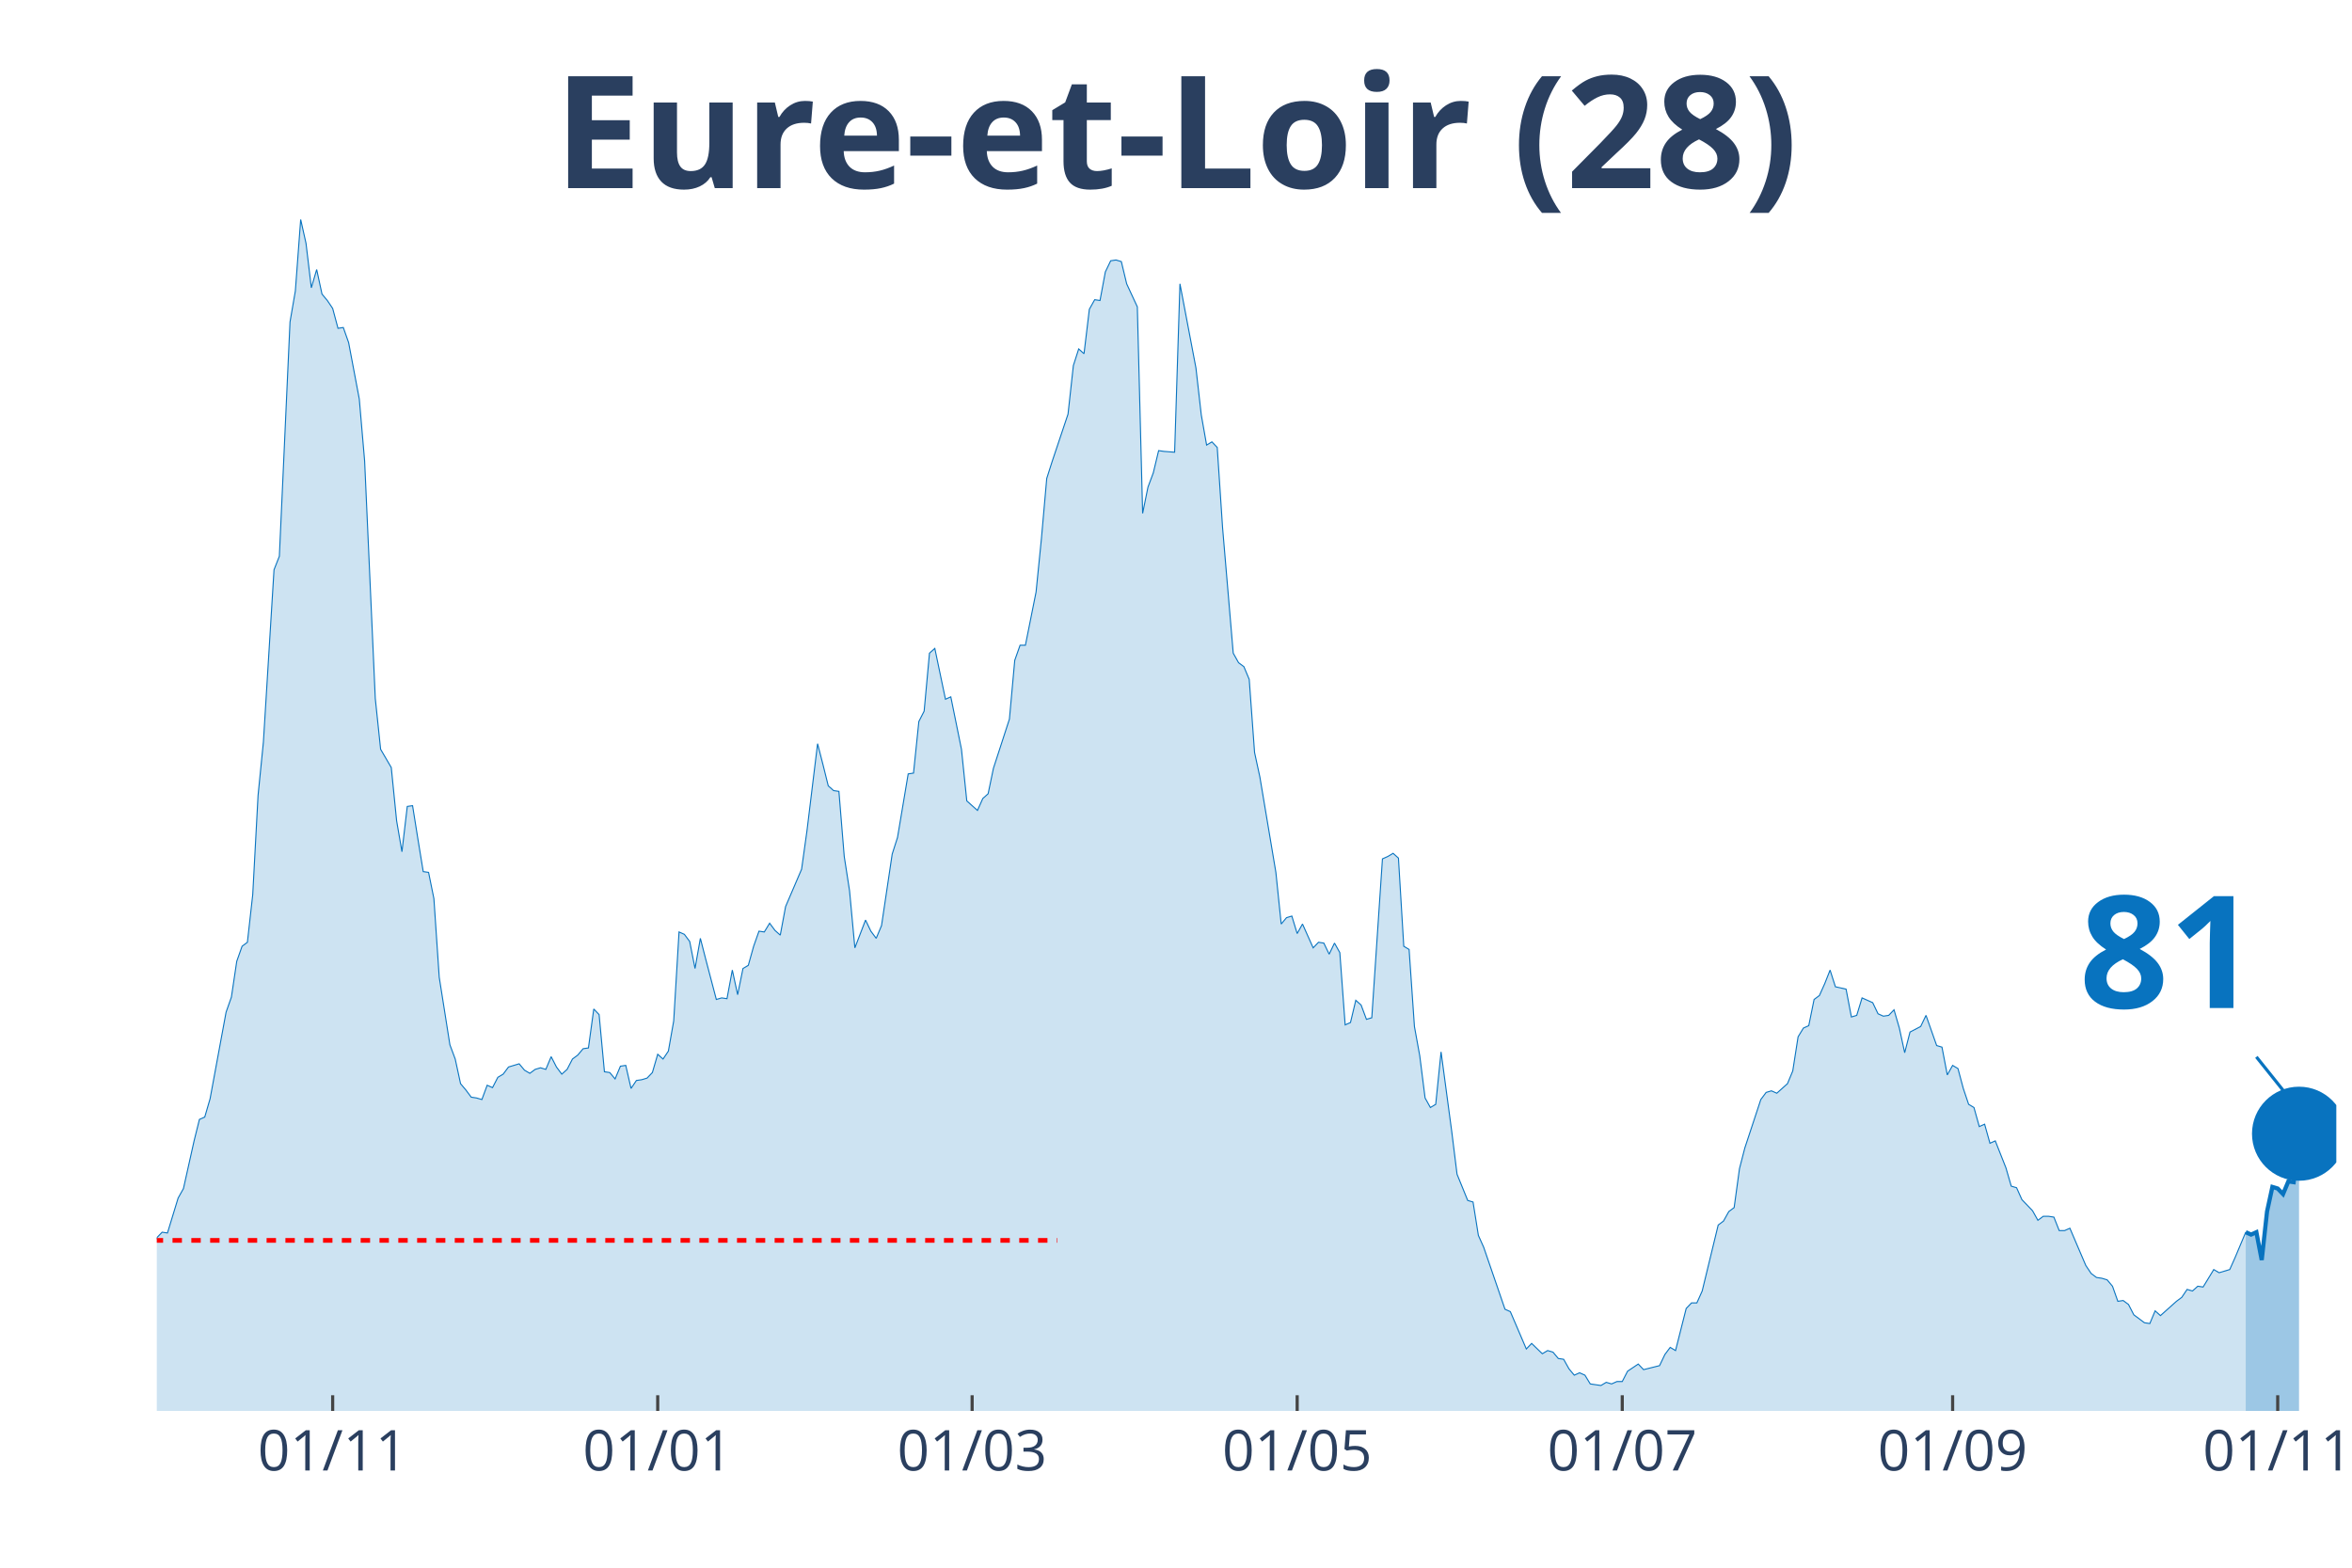
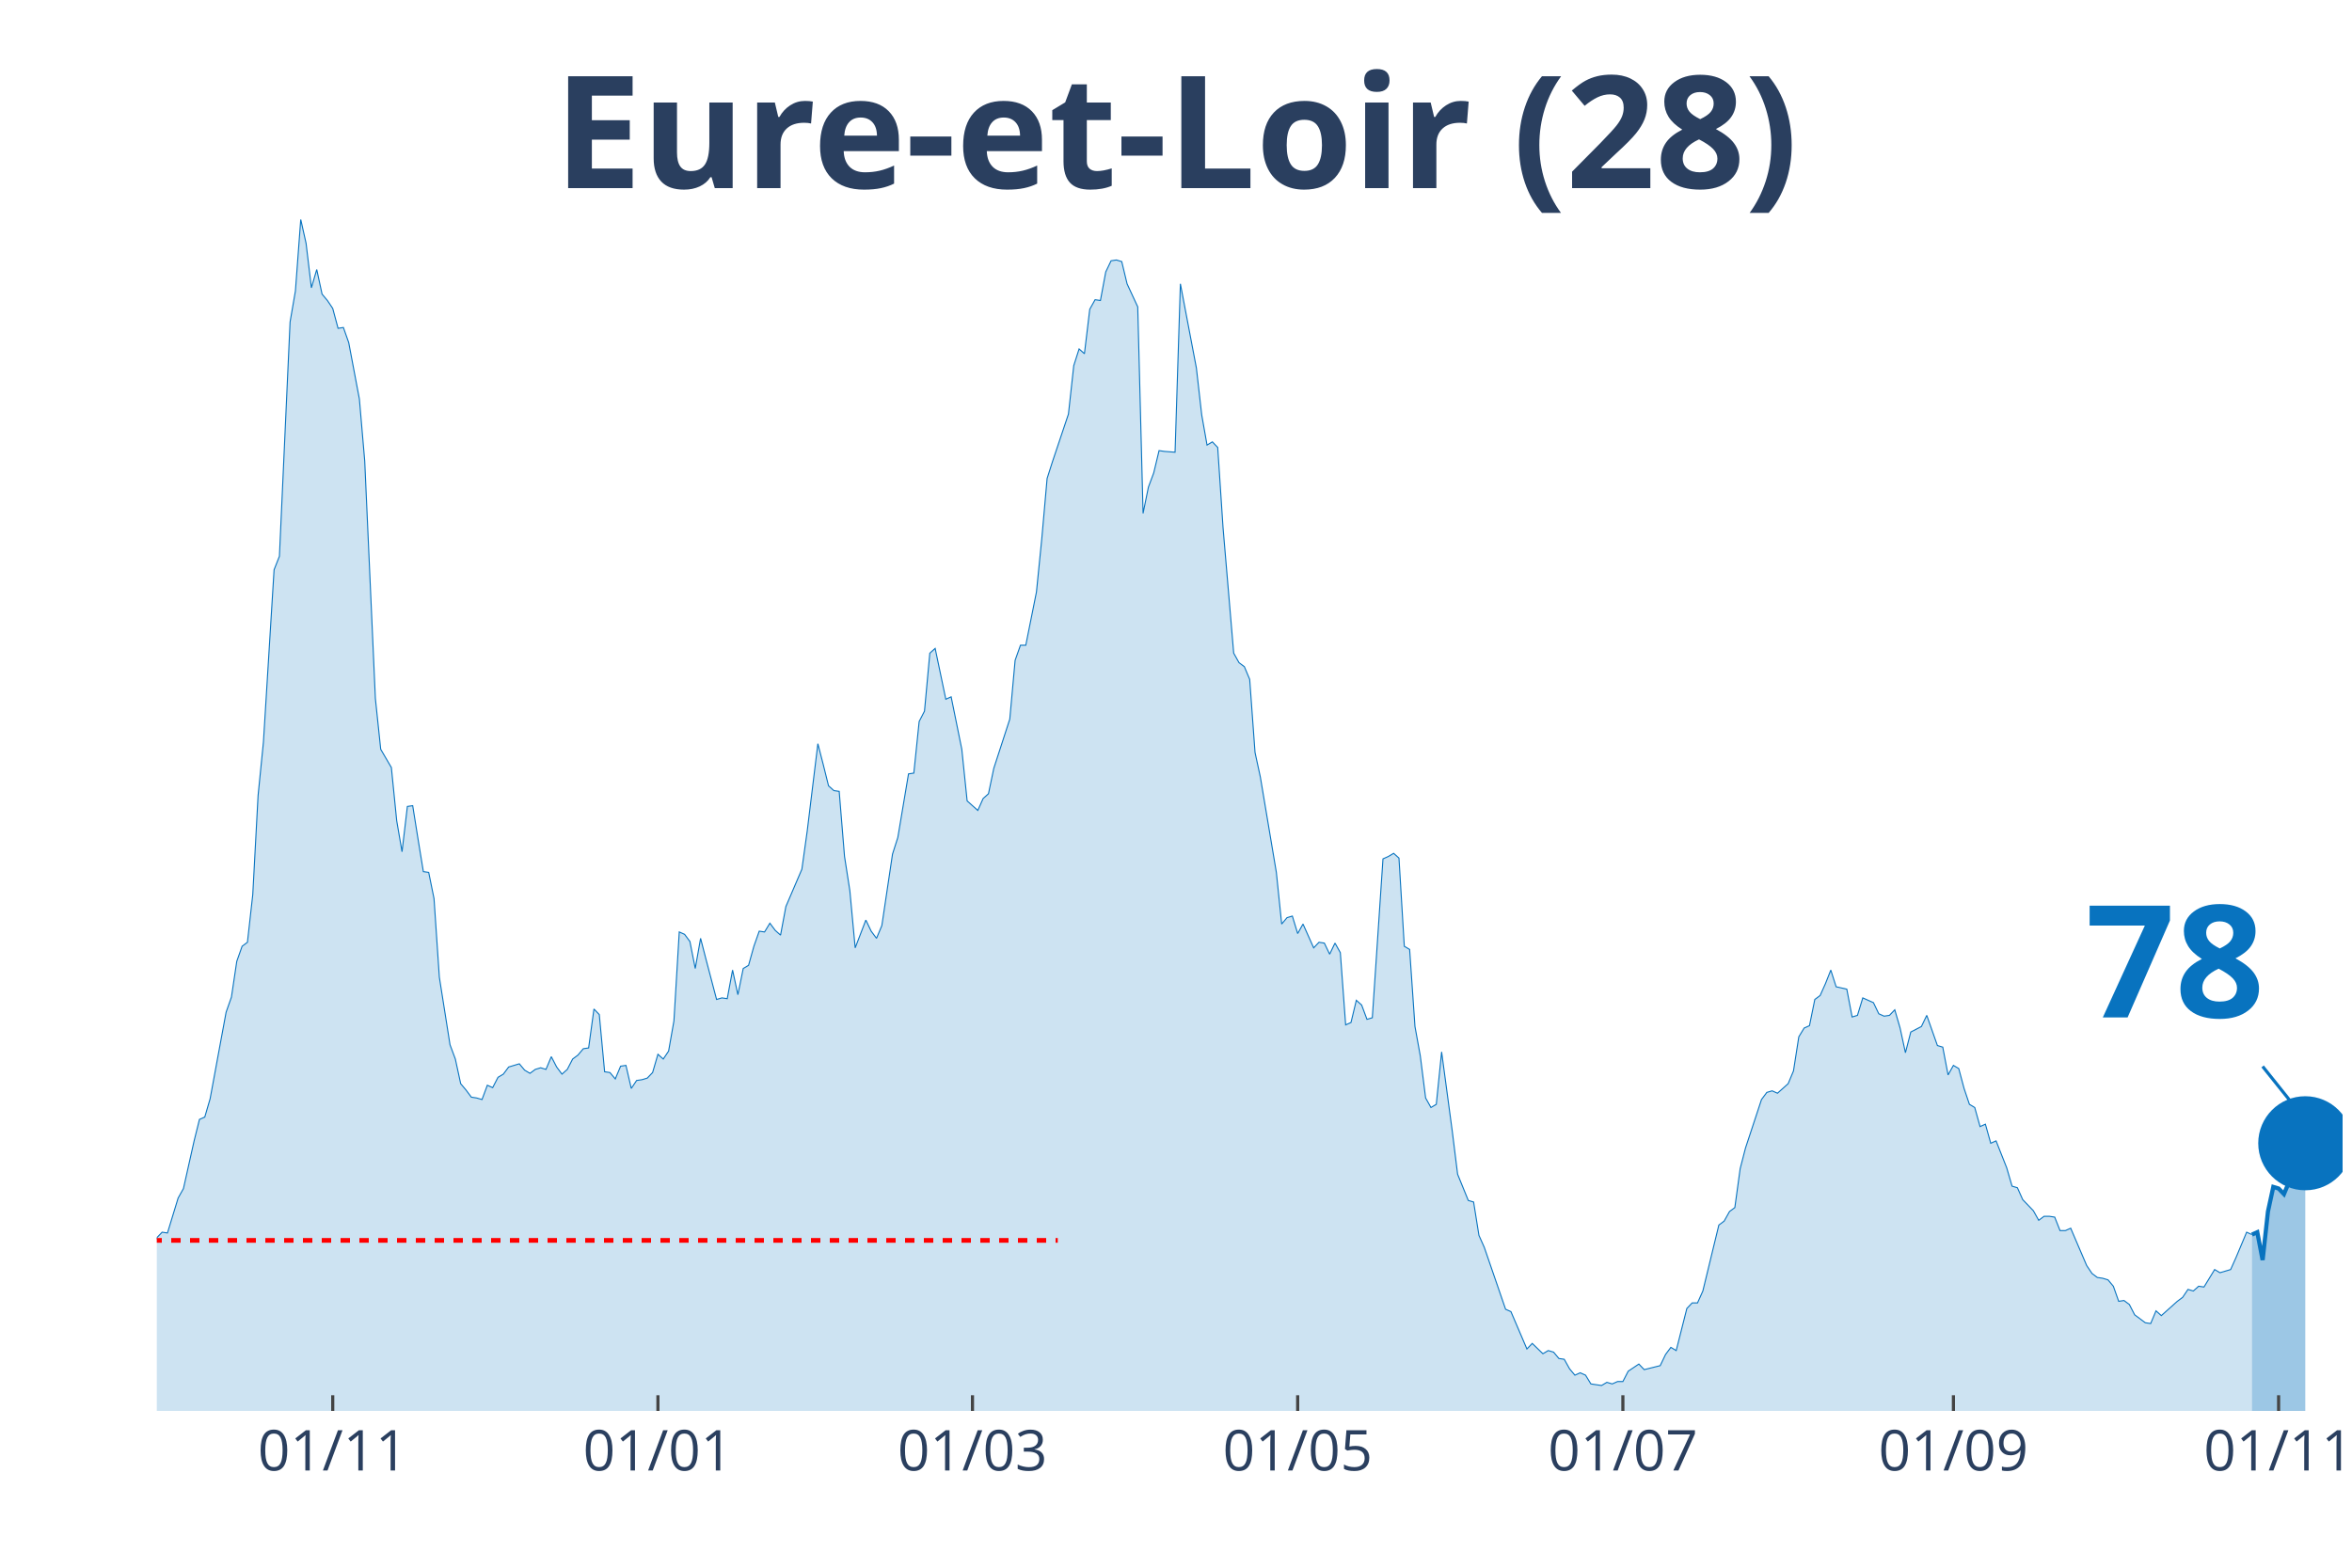
<svg xmlns="http://www.w3.org/2000/svg" class="main-svg" width="1125" height="750" style="" viewBox="0 0 750 500">
  <rect x="0" y="0" width="750" height="500" style="fill: rgb(0, 0, 0); fill-opacity: 0;" />
-   <defs id="defs-e08209">
+   <defs id="defs-f8706b">
    <g class="clips">
-       <clipPath id="clipe08209xyplot" class="plotclip">
-         <rect width="695" height="380" />
+       <clipPath id="clipf8706bxyplot" class="plotclip">
+         <rect width="697" height="380" />
      </clipPath>
-       <clipPath class="axesclip" id="clipe08209x">
-         <rect x="50" y="0" width="695" height="500" />
+       <clipPath class="axesclip" id="clipf8706bx">
+         <rect x="50" y="0" width="697" height="500" />
      </clipPath>
-       <clipPath class="axesclip" id="clipe08209y">
+       <clipPath class="axesclip" id="clipf8706by">
        <rect x="0" y="70" width="750" height="380" />
      </clipPath>
-       <clipPath class="axesclip" id="clipe08209xy">
-         <rect x="50" y="70" width="695" height="380" />
+       <clipPath class="axesclip" id="clipf8706bxy">
+         <rect x="50" y="70" width="697" height="380" />
      </clipPath>
    </g>
    <g class="gradients" />
  </defs>
  <g class="bglayer">
-     <rect class="bg" x="50" y="70" width="695" height="380" style="fill: rgb(0, 0, 0); fill-opacity: 0; stroke-width: 0;" />
+     <rect class="bg" x="50" y="70" width="697" height="380" style="fill: rgb(0, 0, 0); fill-opacity: 0; stroke-width: 0;" />
  </g>
  <g class="layer-below">
    <g class="imagelayer" />
    <g class="shapelayer" />
  </g>
  <g class="cartesianlayer">
    <g class="subplot xy">
      <g class="layer-subplot">
        <g class="shapelayer" />
        <g class="imagelayer" />
      </g>
      <g class="gridlayer">
        <g class="x">
-           <path class="xgrid crisp" transform="translate(106.08,0)" d="M0,70v380" style="stroke: rgb(255, 255, 255); stroke-opacity: 1; stroke-width: 1px;" />
-           <path class="xgrid crisp" transform="translate(209.73,0)" d="M0,70v380" style="stroke: rgb(255, 255, 255); stroke-opacity: 1; stroke-width: 1px;" />
-           <path class="xgrid crisp" transform="translate(309.99,0)" d="M0,70v380" style="stroke: rgb(255, 255, 255); stroke-opacity: 1; stroke-width: 1px;" />
-           <path class="xgrid crisp" transform="translate(413.64,0)" d="M0,70v380" style="stroke: rgb(255, 255, 255); stroke-opacity: 1; stroke-width: 1px;" />
-           <path class="xgrid crisp" transform="translate(517.3,0)" d="M0,70v380" style="stroke: rgb(255, 255, 255); stroke-opacity: 1; stroke-width: 1px;" />
-           <path class="xgrid crisp" transform="translate(622.65,0)" d="M0,70v380" style="stroke: rgb(255, 255, 255); stroke-opacity: 1; stroke-width: 1px;" />
-           <path class="xgrid crisp" transform="translate(726.31,0)" d="M0,70v380" style="stroke: rgb(255, 255, 255); stroke-opacity: 1; stroke-width: 1px;" />
+           <path class="xgrid crisp" transform="translate(106.1,0)" d="M0,70v380" style="stroke: rgb(255, 255, 255); stroke-opacity: 1; stroke-width: 1px;" />
+           <path class="xgrid crisp" transform="translate(209.8,0)" d="M0,70v380" style="stroke: rgb(255, 255, 255); stroke-opacity: 1; stroke-width: 1px;" />
+           <path class="xgrid crisp" transform="translate(310.1,0)" d="M0,70v380" style="stroke: rgb(255, 255, 255); stroke-opacity: 1; stroke-width: 1px;" />
+           <path class="xgrid crisp" transform="translate(413.8,0)" d="M0,70v380" style="stroke: rgb(255, 255, 255); stroke-opacity: 1; stroke-width: 1px;" />
+           <path class="xgrid crisp" transform="translate(517.5,0)" d="M0,70v380" style="stroke: rgb(255, 255, 255); stroke-opacity: 1; stroke-width: 1px;" />
+           <path class="xgrid crisp" transform="translate(622.9,0)" d="M0,70v380" style="stroke: rgb(255, 255, 255); stroke-opacity: 1; stroke-width: 1px;" />
+           <path class="xgrid crisp" transform="translate(726.6,0)" d="M0,70v380" style="stroke: rgb(255, 255, 255); stroke-opacity: 1; stroke-width: 1px;" />
        </g>
        <g class="y" />
      </g>
      <g class="zerolinelayer" />
      <path class="xlines-below" />
      <path class="ylines-below" />
      <g class="overlines-below" />
      <g class="xaxislayer-below" />
      <g class="yaxislayer-below" />
      <g class="overaxes-below" />
-       <g class="plot" transform="translate(50, 70)" clip-path="url('#clipe08209xyplot')">
+       <g class="plot" transform="translate(50, 70)" clip-path="url('#clipf8706bxyplot')">
        <g class="scatterlayer mlayer">
-           <g class="trace scatter trace09a559" style="stroke-miterlimit: 2;">
+           <g class="trace scatter trace9c718c" style="stroke-miterlimit: 2;">
            <g class="fills">
              <g>
-                 <path class="js-fill" d="M666.11,380L-231.1,380L-231.1,372.15L-227.7,373.41L-226,375.19L-214.11,374.17L-212.41,374.17L-192.02,375.19L-190.32,375.95L-183.52,375.69L-181.82,376.96L-176.72,378.23L-175.02,378.48L-161.43,378.48L-159.73,377.72L-152.93,373.92L-151.23,373.92L-147.84,369.61L-146.14,370.12L-142.74,372.65L-141.04,372.91L-139.34,372.91L-137.64,377.72L-125.75,379.49L-124.05,378.73L-117.25,373.92L-115.55,373.67L-103.66,373.92L-101.96,371.64L-100.26,371.64L-98.56,369.61L-96.86,366.83L-95.16,368.09L-86.66,365.81L-84.96,361.51L-79.87,358.72L-78.17,357.71L-76.47,354.67L-74.77,355.43L-73.07,358.47L-71.37,355.17L-67.97,357.2L-66.27,355.43L-62.87,353.65L-61.17,351.12L-57.78,351.88L-56.08,351.63L-54.38,351.37L-52.68,349.09L-44.18,339.21L-42.48,333.39L-40.78,321.73L-39.08,321.23L-35.68,319.45L-33.99,320.47L-32.29,320.47L-30.59,322.24L-28.89,331.87L-27.19,326.8L-25.49,325.79L-23.79,326.04L-22.09,324.77L-20.39,325.28L-16.99,322.24L-15.29,324.27L-13.59,322.24L-11.89,322.49L-10.2,324.27L-8.5,323.76L-6.8,325.79L-5.1,323.51L-1.7,330.85L0,324.77L1.7,323L3.4,323.25L6.8,312.11L8.5,309.07L11.89,293.87L13.59,287.03L15.29,286.27L16.99,280.44L22.09,252.83L23.79,248.01L25.49,236.61L27.19,231.8L28.89,230.53L30.59,215.33L32.29,183.67L33.99,166.69L37.38,111.72L39.08,107.41L42.48,32.68L44.18,22.8L45.88,0L47.58,7.6L49.28,21.79L50.98,15.96L52.68,23.81L54.38,25.84L56.08,28.37L57.78,34.71L59.47,34.45L61.17,39.27L64.57,57.25L66.27,77.01L69.67,152.76L71.37,168.97L74.77,174.8L76.47,191.77L78.17,201.65L79.87,187.21L81.56,186.96L83.26,197.6L84.96,207.99L86.66,208.24L88.36,216.6L90.06,241.68L93.46,263.21L95.16,267.77L96.86,275.63L98.56,277.65L100.26,279.93L101.96,280.19L103.66,280.69L105.35,276.13L107.05,276.89L108.75,273.6L110.45,272.59L112.15,270.31L115.55,269.29L117.25,271.32L118.95,272.33L120.65,271.07L122.35,270.56L124.05,271.07L125.75,267.01L127.44,270.31L129.14,272.59L130.84,271.07L132.54,267.77L134.24,266.51L135.94,264.48L137.64,264.23L139.34,251.81L141.04,253.59L142.74,271.83L144.44,272.08L146.14,274.11L147.84,270.05L149.54,269.8L151.23,277.15L152.93,274.61L154.63,274.36L156.33,273.85L158.03,272.08L159.73,266.25L161.43,267.77L163.13,265.24L164.83,255.61L166.53,227.24L168.23,228L169.93,230.28L171.63,238.89L173.33,229.27L175.02,235.85L178.42,248.77L180.12,248.27L181.82,248.52L183.52,239.4L185.22,247.25L186.92,238.89L188.62,237.88L190.32,231.8L192.02,226.99L193.72,227.24L195.42,224.45L197.11,226.73L198.81,228.25L200.51,219.13L205.61,207.23L207.31,195.07L210.71,167.2L212.41,173.79L214.11,180.63L215.81,182.15L217.51,182.4L219.21,203.17L220.9,214.07L222.6,232.31L226,223.44L227.7,226.99L229.4,229.27L231.1,225.21L234.5,202.41L236.2,197.09L239.6,176.83L241.3,176.57L243,160.11L244.69,156.81L246.39,138.32L248.09,136.8L251.49,153.01L253.19,152.25L256.59,168.97L258.29,185.44L261.69,188.48L263.39,184.68L265.09,183.16L266.78,175.05L271.88,159.35L273.58,140.6L275.28,135.79L276.98,135.79L280.38,118.81L282.08,101.84L283.78,82.59L285.48,77.27L290.57,62.07L292.27,46.61L293.97,41.29L295.67,42.81L297.37,28.63L299.07,25.59L300.77,25.84L302.47,16.72L304.17,13.17L305.87,12.92L307.57,13.43L309.27,20.52L312.67,27.87L314.36,93.73L316.06,85.37L317.76,80.81L319.46,73.72L321.16,73.97L324.56,74.23L326.26,20.52L331.36,47.37L333.06,62.32L334.76,71.95L336.45,70.93L338.15,72.71L339.85,98.29L343.25,138.32L344.95,141.36L346.65,142.63L348.35,146.68L350.05,169.99L351.75,177.84L356.85,208.24L358.55,224.71L360.24,222.68L361.94,222.17L363.64,227.75L365.34,224.71L368.74,232.31L370.44,230.53L372.14,230.79L373.84,234.33L375.54,230.79L377.24,233.83L378.94,256.88L380.64,256.12L382.33,249.03L384.03,250.55L385.73,255.11L387.43,254.6L390.83,203.93L392.53,203.17L394.23,202.16L395.93,203.68L397.63,231.8L399.33,232.81L401.03,257.39L402.73,266.76L404.43,280.19L406.12,283.23L407.82,282.21L409.52,265.49L412.92,290.83L414.62,304.51L418.02,312.87L419.72,313.37L421.42,324.01L423.12,327.81L429.91,347.57L431.61,348.33L436.71,360.24L438.41,358.47L441.81,361.76L443.51,360.75L445.21,361.25L446.91,363.28L448.61,363.53L450.31,366.57L452,368.6L453.7,367.84L455.4,368.6L457.1,371.39L460.5,371.89L462.2,370.88L463.9,371.39L465.6,370.63L467.3,370.63L469,367.33L472.4,365.05L474.1,366.83L479.19,365.56L480.89,362.01L482.59,359.73L484.29,360.75L487.69,347.32L489.39,345.55L491.09,345.55L492.79,341.75L497.89,320.72L499.58,319.45L501.28,316.41L502.98,315.15L504.68,302.73L506.38,296.15L511.48,280.69L513.18,278.41L514.88,277.91L516.58,278.67L519.98,275.63L521.67,271.57L523.37,260.68L525.07,257.89L526.77,257.13L528.47,248.77L530.17,247.51L531.87,243.71L533.57,239.4L535.27,244.72L538.67,245.48L540.37,254.35L542.07,253.84L543.77,248.27L547.16,249.79L548.86,253.33L550.56,254.09L552.26,253.84L553.96,252.07L555.66,257.89L557.36,265.75L559.06,259.16L562.46,257.39L564.16,253.84L567.56,263.47L569.25,263.97L570.95,272.84L572.65,269.8L574.35,270.81L576.05,277.15L577.75,282.21L579.45,283.23L581.15,289.31L582.85,288.55L584.55,294.63L586.25,293.87L589.65,302.48L591.34,308.31L593.04,308.81L594.74,312.61L598.14,316.16L599.84,319.2L601.54,317.93L603.24,317.93L604.94,318.19L606.64,322.49L608.34,322.49L610.04,321.73L615.13,333.64L616.83,336.17L618.53,337.44L620.23,337.69L621.93,338.2L623.63,340.23L625.33,345.04L627.03,344.79L628.73,346.05L630.43,349.35L633.83,351.88L635.53,352.13L637.22,348.08L638.92,349.6L644.02,345.04L645.72,343.77L647.42,341.24L649.12,341.75L650.82,340.23L652.52,340.48L655.92,334.91L657.62,335.92L661.01,334.91L662.71,331.11L666.11,323" style="fill: rgb(8, 115, 191); fill-opacity: 0.2; stroke-width: 0;" />
+                 <path class="js-fill" d="M668.1,380L-231.2,380L-231.2,372.15L-227.8,373.41L-226.1,375.19L-214.2,374.17L-212.5,374.17L-192.1,375.19L-190.4,375.95L-183.6,375.69L-181.9,376.96L-176.8,378.23L-175.1,378.48L-161.5,378.48L-159.8,377.72L-153,373.92L-151.3,373.92L-147.9,369.61L-146.2,370.12L-142.8,372.65L-141.1,372.91L-139.4,372.91L-137.7,377.72L-125.8,379.49L-124.1,378.73L-117.3,373.92L-115.6,373.67L-103.7,373.92L-102,371.64L-100.3,371.64L-98.6,369.61L-96.9,366.83L-95.2,368.09L-86.7,365.81L-85,361.51L-79.9,358.72L-78.2,357.71L-76.5,354.67L-74.8,355.43L-73.1,358.47L-71.4,355.17L-68,357.2L-66.3,355.43L-62.9,353.65L-61.2,351.12L-57.8,351.88L-56.1,351.63L-54.4,351.37L-52.7,349.09L-44.2,339.21L-42.5,333.39L-40.8,321.73L-39.1,321.23L-35.7,319.45L-34,320.47L-32.3,320.47L-30.6,322.24L-28.9,331.87L-27.2,326.8L-25.5,325.79L-23.8,326.04L-22.1,324.77L-20.4,325.28L-17,322.24L-15.3,324.27L-13.6,322.24L-11.9,322.49L-10.2,324.27L-8.5,323.76L-6.8,325.79L-5.1,323.51L-1.7,330.85L0,324.77L1.7,323L3.4,323.25L6.8,312.11L8.5,309.07L11.9,293.87L13.6,287.03L15.3,286.27L17,280.44L22.1,252.83L23.8,248.01L25.5,236.61L27.2,231.8L28.9,230.53L30.6,215.33L32.3,183.67L34,166.69L37.4,111.72L39.1,107.41L42.5,32.68L44.2,22.8L45.9,0L47.6,7.6L49.3,21.79L51,15.96L52.7,23.81L54.4,25.84L56.1,28.37L57.8,34.71L59.5,34.45L61.2,39.27L64.6,57.25L66.3,77.01L69.7,152.76L71.4,168.97L74.8,174.8L76.5,191.77L78.2,201.65L79.9,187.21L81.6,186.96L83.3,197.6L85,207.99L86.7,208.24L88.4,216.6L90.1,241.68L93.5,263.21L95.2,267.77L96.9,275.63L98.6,277.65L100.3,279.93L102,280.19L103.7,280.69L105.4,276.13L107.1,276.89L108.8,273.6L110.5,272.59L112.2,270.31L115.6,269.29L117.3,271.32L119,272.33L120.7,271.07L122.4,270.56L124.1,271.07L125.8,267.01L127.5,270.31L129.2,272.59L130.9,271.07L132.6,267.77L134.3,266.51L136,264.48L137.7,264.23L139.4,251.81L141.1,253.59L142.8,271.83L144.5,272.08L146.2,274.11L147.9,270.05L149.6,269.8L151.3,277.15L153,274.61L154.7,274.36L156.4,273.85L158.1,272.08L159.8,266.25L161.5,267.77L163.2,265.24L164.9,255.61L166.6,227.24L168.3,228L170,230.28L171.7,238.89L173.4,229.27L175.1,235.85L178.5,248.77L180.2,248.27L181.9,248.52L183.6,239.4L185.3,247.25L187,238.89L188.7,237.88L190.4,231.8L192.1,226.99L193.8,227.24L195.5,224.45L197.2,226.73L198.9,228.25L200.6,219.13L205.7,207.23L207.4,195.07L210.8,167.2L212.5,173.79L214.2,180.63L215.9,182.15L217.6,182.4L219.3,203.17L221,214.07L222.7,232.31L226.1,223.44L227.8,226.99L229.5,229.27L231.2,225.21L234.6,202.41L236.3,197.09L239.7,176.83L241.4,176.57L243.1,160.11L244.8,156.81L246.5,138.32L248.2,136.8L251.6,153.01L253.3,152.25L256.7,168.97L258.4,185.44L261.8,188.48L263.5,184.68L265.2,183.16L266.9,175.05L272,159.35L273.7,140.6L275.4,135.79L277.1,135.79L280.5,118.81L282.2,101.84L283.9,82.59L285.6,77.27L290.7,62.07L292.4,46.61L294.1,41.29L295.8,42.81L297.5,28.63L299.2,25.59L300.9,25.84L302.6,16.72L304.3,13.17L306,12.92L307.7,13.43L309.4,20.52L312.8,27.87L314.5,93.73L316.2,85.37L317.9,80.81L319.6,73.72L321.3,73.97L324.7,74.23L326.4,20.52L331.5,47.37L333.2,62.32L334.9,71.95L336.6,70.93L338.3,72.71L340,98.29L343.4,138.32L345.1,141.36L346.8,142.63L348.5,146.68L350.2,169.99L351.9,177.84L357,208.24L358.7,224.71L360.4,222.68L362.1,222.17L363.8,227.75L365.5,224.71L368.9,232.31L370.6,230.53L372.3,230.79L374,234.33L375.7,230.79L377.4,233.83L379.1,256.88L380.8,256.12L382.5,249.03L384.2,250.55L385.9,255.11L387.6,254.6L391,203.93L392.7,203.17L394.4,202.16L396.1,203.68L397.8,231.8L399.5,232.81L401.2,257.39L402.9,266.76L404.6,280.19L406.3,283.23L408,282.21L409.7,265.49L413.1,290.83L414.8,304.51L418.2,312.87L419.9,313.37L421.6,324.01L423.3,327.81L430.1,347.57L431.8,348.33L436.9,360.24L438.6,358.47L442,361.76L443.7,360.75L445.4,361.25L447.1,363.28L448.8,363.53L450.5,366.57L452.2,368.6L453.9,367.84L455.6,368.6L457.3,371.39L460.7,371.89L462.4,370.88L464.1,371.39L465.8,370.63L467.5,370.63L469.2,367.33L472.6,365.05L474.3,366.83L479.4,365.56L481.1,362.01L482.8,359.73L484.5,360.75L487.9,347.32L489.6,345.55L491.3,345.55L493,341.75L498.1,320.72L499.8,319.45L501.5,316.41L503.2,315.15L504.9,302.73L506.6,296.15L511.7,280.69L513.4,278.41L515.1,277.91L516.8,278.67L520.2,275.63L521.9,271.57L523.6,260.68L525.3,257.89L527,257.13L528.7,248.77L530.4,247.51L532.1,243.71L533.8,239.4L535.5,244.72L538.9,245.48L540.6,254.35L542.3,253.84L544,248.27L547.4,249.79L549.1,253.33L550.8,254.09L552.5,253.84L554.2,252.07L555.9,257.89L557.6,265.75L559.3,259.16L562.7,257.39L564.4,253.84L567.8,263.47L569.5,263.97L571.2,272.84L572.9,269.8L574.6,270.81L576.3,277.15L578,282.21L579.7,283.23L581.4,289.31L583.1,288.55L584.8,294.63L586.5,293.87L589.9,302.48L591.6,308.31L593.3,308.81L595,312.61L598.4,316.16L600.1,319.2L601.8,317.93L603.5,317.93L605.2,318.19L606.9,322.49L608.6,322.49L610.3,321.73L615.4,333.64L617.1,336.17L618.8,337.44L620.5,337.69L622.2,338.2L623.9,340.23L625.6,345.04L627.3,344.79L629,346.05L630.7,349.35L634.1,351.88L635.8,352.13L637.5,348.08L639.2,349.6L644.3,345.04L646,343.77L647.7,341.24L649.4,341.75L651.1,340.23L652.8,340.48L656.2,334.91L657.9,335.92L661.3,334.91L663,331.11L666.4,323L668.1,323.76" style="fill: rgb(8, 115, 191); fill-opacity: 0.2; stroke-width: 0;" />
              </g>
            </g>
            <g class="errorbars" />
            <g class="lines">
-               <path class="js-line" d="M-231.1,372.15L-227.7,373.41L-226,375.19L-214.11,374.17L-212.41,374.17L-192.02,375.19L-190.32,375.95L-183.52,375.69L-181.82,376.96L-176.72,378.23L-175.02,378.48L-161.43,378.48L-159.73,377.72L-152.93,373.92L-151.23,373.92L-147.84,369.61L-146.14,370.12L-142.74,372.65L-141.04,372.91L-139.34,372.91L-137.64,377.72L-125.75,379.49L-124.05,378.73L-117.25,373.92L-115.55,373.67L-103.66,373.92L-101.96,371.64L-100.26,371.64L-98.56,369.61L-96.86,366.83L-95.16,368.09L-86.66,365.81L-84.96,361.51L-79.87,358.72L-78.17,357.71L-76.47,354.67L-74.77,355.43L-73.07,358.47L-71.37,355.17L-67.97,357.2L-66.27,355.43L-62.87,353.65L-61.17,351.12L-57.78,351.88L-56.08,351.63L-54.38,351.37L-52.68,349.09L-44.18,339.21L-42.48,333.39L-40.78,321.73L-39.08,321.23L-35.68,319.45L-33.99,320.47L-32.29,320.47L-30.59,322.24L-28.89,331.87L-27.19,326.8L-25.49,325.79L-23.79,326.04L-22.09,324.77L-20.39,325.28L-16.99,322.24L-15.29,324.27L-13.59,322.24L-11.89,322.49L-10.2,324.27L-8.5,323.76L-6.8,325.79L-5.1,323.51L-1.7,330.85L0,324.77L1.7,323L3.4,323.25L6.8,312.11L8.5,309.07L11.89,293.87L13.59,287.03L15.29,286.27L16.99,280.44L22.09,252.83L23.79,248.01L25.49,236.61L27.19,231.8L28.89,230.53L30.59,215.33L32.29,183.67L33.99,166.69L37.38,111.72L39.08,107.41L42.48,32.68L44.18,22.8L45.88,0L47.58,7.6L49.28,21.79L50.98,15.96L52.68,23.81L54.38,25.84L56.08,28.37L57.78,34.71L59.47,34.45L61.17,39.27L64.57,57.25L66.27,77.01L69.67,152.76L71.37,168.97L74.77,174.8L76.47,191.77L78.17,201.65L79.87,187.21L81.56,186.96L83.26,197.6L84.96,207.99L86.66,208.24L88.36,216.6L90.06,241.68L93.46,263.21L95.16,267.77L96.86,275.63L98.56,277.65L100.26,279.93L101.96,280.19L103.66,280.69L105.35,276.13L107.05,276.89L108.75,273.6L110.45,272.59L112.15,270.31L115.55,269.29L117.25,271.32L118.95,272.33L120.65,271.07L122.35,270.56L124.05,271.07L125.75,267.01L127.44,270.31L129.14,272.59L130.84,271.07L132.54,267.77L134.24,266.51L135.94,264.48L137.64,264.23L139.34,251.81L141.04,253.59L142.74,271.83L144.44,272.08L146.14,274.11L147.84,270.05L149.54,269.8L151.23,277.15L152.93,274.61L154.63,274.36L156.33,273.85L158.03,272.08L159.73,266.25L161.43,267.77L163.13,265.24L164.83,255.61L166.53,227.24L168.23,228L169.93,230.28L171.63,238.89L173.33,229.27L175.02,235.85L178.42,248.77L180.12,248.27L181.82,248.52L183.52,239.4L185.22,247.25L186.92,238.89L188.62,237.88L190.32,231.8L192.02,226.99L193.72,227.24L195.42,224.45L197.11,226.73L198.81,228.25L200.51,219.13L205.61,207.23L207.31,195.07L210.71,167.2L212.41,173.79L214.11,180.63L215.81,182.15L217.51,182.4L219.21,203.17L220.9,214.07L222.6,232.31L226,223.44L227.7,226.99L229.4,229.27L231.1,225.21L234.5,202.41L236.2,197.09L239.6,176.83L241.3,176.57L243,160.11L244.69,156.81L246.39,138.32L248.09,136.8L251.49,153.01L253.19,152.25L256.59,168.97L258.29,185.44L261.69,188.48L263.39,184.68L265.09,183.16L266.78,175.05L271.88,159.35L273.58,140.6L275.28,135.79L276.98,135.79L280.38,118.81L282.08,101.84L283.78,82.59L285.48,77.27L290.57,62.07L292.27,46.61L293.97,41.29L295.67,42.81L297.37,28.63L299.07,25.59L300.77,25.84L302.47,16.72L304.17,13.17L305.87,12.92L307.57,13.43L309.27,20.52L312.67,27.87L314.36,93.73L316.06,85.37L317.76,80.81L319.46,73.72L321.16,73.97L324.56,74.23L326.26,20.52L331.36,47.37L333.06,62.32L334.76,71.95L336.45,70.93L338.15,72.71L339.85,98.29L343.25,138.32L344.95,141.36L346.65,142.63L348.35,146.68L350.05,169.99L351.75,177.84L356.85,208.24L358.55,224.71L360.24,222.68L361.94,222.17L363.64,227.75L365.34,224.71L368.74,232.31L370.44,230.53L372.14,230.79L373.84,234.33L375.54,230.79L377.24,233.83L378.94,256.88L380.64,256.12L382.33,249.03L384.03,250.55L385.73,255.11L387.43,254.6L390.83,203.93L392.53,203.17L394.23,202.16L395.93,203.68L397.63,231.8L399.33,232.81L401.03,257.39L402.73,266.76L404.43,280.19L406.12,283.23L407.82,282.21L409.52,265.49L412.92,290.83L414.62,304.51L418.02,312.87L419.72,313.37L421.42,324.01L423.12,327.81L429.91,347.57L431.61,348.33L436.71,360.24L438.41,358.47L441.81,361.76L443.51,360.75L445.21,361.25L446.91,363.28L448.61,363.53L450.31,366.57L452,368.6L453.7,367.84L455.4,368.6L457.1,371.39L460.5,371.89L462.2,370.88L463.9,371.39L465.6,370.63L467.3,370.63L469,367.33L472.4,365.05L474.1,366.83L479.19,365.56L480.89,362.01L482.59,359.73L484.29,360.75L487.69,347.32L489.39,345.55L491.09,345.55L492.79,341.75L497.89,320.72L499.58,319.45L501.28,316.41L502.98,315.15L504.68,302.73L506.38,296.15L511.48,280.69L513.18,278.41L514.88,277.91L516.58,278.67L519.98,275.63L521.67,271.57L523.37,260.68L525.07,257.89L526.77,257.13L528.47,248.77L530.17,247.51L531.87,243.71L533.57,239.4L535.27,244.72L538.67,245.48L540.37,254.35L542.07,253.84L543.77,248.27L547.16,249.79L548.86,253.33L550.56,254.09L552.26,253.84L553.96,252.07L555.66,257.89L557.36,265.75L559.06,259.16L562.46,257.39L564.16,253.84L567.56,263.47L569.25,263.97L570.95,272.84L572.65,269.8L574.35,270.81L576.05,277.15L577.75,282.21L579.45,283.23L581.15,289.31L582.85,288.55L584.55,294.63L586.25,293.87L589.65,302.48L591.34,308.31L593.04,308.81L594.74,312.61L598.14,316.16L599.84,319.2L601.54,317.93L603.24,317.93L604.94,318.19L606.64,322.49L608.34,322.49L610.04,321.73L615.13,333.64L616.83,336.17L618.53,337.44L620.23,337.69L621.93,338.2L623.63,340.23L625.33,345.04L627.03,344.79L628.73,346.05L630.43,349.35L633.83,351.88L635.53,352.13L637.22,348.08L638.92,349.6L644.02,345.04L645.72,343.77L647.42,341.24L649.12,341.75L650.82,340.23L652.52,340.48L655.92,334.91L657.62,335.92L661.01,334.91L662.71,331.11L666.11,323" style="vector-effect: non-scaling-stroke; fill: none; stroke: rgb(8, 115, 191); stroke-opacity: 1; stroke-width: 0.5px; opacity: 1;" />
+               <path class="js-line" d="M-231.2,372.15L-227.8,373.41L-226.1,375.19L-214.2,374.17L-212.5,374.17L-192.1,375.19L-190.4,375.95L-183.6,375.69L-181.9,376.96L-176.8,378.23L-175.1,378.48L-161.5,378.48L-159.8,377.72L-153,373.92L-151.3,373.92L-147.9,369.61L-146.2,370.12L-142.8,372.65L-141.1,372.91L-139.4,372.91L-137.7,377.72L-125.8,379.49L-124.1,378.73L-117.3,373.92L-115.6,373.67L-103.7,373.92L-102,371.64L-100.3,371.64L-98.6,369.61L-96.9,366.83L-95.2,368.09L-86.7,365.81L-85,361.51L-79.9,358.72L-78.2,357.71L-76.5,354.67L-74.8,355.43L-73.1,358.47L-71.4,355.17L-68,357.2L-66.3,355.43L-62.9,353.65L-61.2,351.12L-57.8,351.88L-56.1,351.63L-54.4,351.37L-52.7,349.09L-44.2,339.21L-42.5,333.39L-40.8,321.73L-39.1,321.23L-35.7,319.45L-34,320.47L-32.3,320.47L-30.6,322.24L-28.9,331.87L-27.2,326.8L-25.5,325.79L-23.8,326.04L-22.1,324.77L-20.4,325.28L-17,322.24L-15.3,324.27L-13.6,322.24L-11.9,322.49L-10.2,324.27L-8.5,323.76L-6.8,325.79L-5.1,323.51L-1.7,330.85L0,324.77L1.7,323L3.4,323.25L6.8,312.11L8.5,309.07L11.9,293.87L13.6,287.03L15.3,286.27L17,280.44L22.1,252.83L23.8,248.01L25.5,236.61L27.2,231.8L28.9,230.53L30.6,215.33L32.3,183.67L34,166.69L37.4,111.72L39.1,107.41L42.5,32.68L44.2,22.8L45.9,0L47.6,7.6L49.3,21.79L51,15.96L52.7,23.81L54.4,25.84L56.1,28.37L57.8,34.71L59.5,34.45L61.2,39.27L64.6,57.25L66.3,77.01L69.7,152.76L71.4,168.97L74.8,174.8L76.5,191.77L78.2,201.65L79.9,187.21L81.6,186.96L83.3,197.6L85,207.99L86.7,208.24L88.4,216.6L90.1,241.68L93.5,263.21L95.2,267.77L96.9,275.63L98.6,277.65L100.3,279.93L102,280.19L103.7,280.69L105.4,276.13L107.1,276.89L108.8,273.6L110.5,272.59L112.2,270.31L115.6,269.29L117.3,271.32L119,272.33L120.7,271.07L122.4,270.56L124.1,271.07L125.8,267.01L127.5,270.31L129.2,272.59L130.9,271.07L132.6,267.77L134.3,266.51L136,264.48L137.7,264.23L139.4,251.81L141.1,253.59L142.8,271.83L144.5,272.08L146.2,274.11L147.9,270.05L149.6,269.8L151.3,277.15L153,274.61L154.7,274.36L156.4,273.85L158.1,272.08L159.8,266.25L161.5,267.77L163.2,265.24L164.9,255.61L166.6,227.24L168.3,228L170,230.28L171.7,238.89L173.4,229.27L175.1,235.85L178.5,248.77L180.2,248.27L181.9,248.52L183.6,239.4L185.3,247.25L187,238.89L188.7,237.88L190.4,231.8L192.1,226.99L193.8,227.24L195.5,224.45L197.2,226.73L198.9,228.25L200.6,219.13L205.7,207.23L207.4,195.07L210.8,167.2L212.5,173.79L214.2,180.63L215.9,182.15L217.6,182.4L219.3,203.17L221,214.07L222.7,232.31L226.1,223.44L227.8,226.99L229.5,229.27L231.2,225.21L234.6,202.41L236.3,197.09L239.7,176.83L241.4,176.57L243.1,160.11L244.8,156.81L246.5,138.32L248.2,136.8L251.6,153.01L253.3,152.25L256.7,168.97L258.4,185.44L261.8,188.48L263.5,184.68L265.2,183.16L266.9,175.05L272,159.35L273.7,140.6L275.4,135.79L277.1,135.79L280.5,118.81L282.2,101.84L283.9,82.59L285.6,77.27L290.7,62.07L292.4,46.61L294.1,41.29L295.8,42.81L297.5,28.63L299.2,25.59L300.9,25.84L302.6,16.72L304.3,13.17L306,12.92L307.7,13.43L309.4,20.52L312.8,27.87L314.5,93.73L316.2,85.37L317.9,80.81L319.6,73.72L321.3,73.97L324.7,74.23L326.4,20.52L331.5,47.37L333.2,62.32L334.9,71.95L336.6,70.93L338.3,72.71L340,98.29L343.4,138.32L345.1,141.36L346.8,142.63L348.5,146.68L350.2,169.99L351.9,177.84L357,208.24L358.7,224.71L360.4,222.68L362.1,222.17L363.8,227.75L365.5,224.71L368.9,232.31L370.6,230.53L372.3,230.79L374,234.33L375.7,230.79L377.4,233.83L379.1,256.88L380.8,256.12L382.5,249.03L384.2,250.55L385.9,255.11L387.6,254.6L391,203.93L392.7,203.17L394.4,202.16L396.1,203.68L397.8,231.8L399.5,232.81L401.2,257.39L402.9,266.76L404.6,280.19L406.3,283.23L408,282.21L409.7,265.49L413.1,290.83L414.8,304.51L418.2,312.87L419.9,313.37L421.6,324.01L423.3,327.81L430.1,347.57L431.8,348.33L436.9,360.24L438.6,358.47L442,361.76L443.7,360.75L445.4,361.25L447.1,363.28L448.8,363.53L450.5,366.57L452.2,368.6L453.9,367.84L455.6,368.6L457.3,371.39L460.7,371.89L462.4,370.88L464.1,371.39L465.8,370.63L467.5,370.63L469.2,367.33L472.6,365.05L474.3,366.83L479.4,365.56L481.1,362.01L482.8,359.73L484.5,360.75L487.9,347.32L489.6,345.55L491.3,345.55L493,341.75L498.1,320.72L499.8,319.45L501.5,316.41L503.2,315.15L504.9,302.73L506.6,296.15L511.7,280.69L513.4,278.41L515.1,277.91L516.8,278.67L520.2,275.63L521.9,271.57L523.6,260.68L525.3,257.89L527,257.13L528.7,248.77L530.4,247.51L532.1,243.71L533.8,239.4L535.5,244.72L538.9,245.48L540.6,254.35L542.3,253.84L544,248.27L547.4,249.79L549.1,253.33L550.8,254.09L552.5,253.84L554.2,252.07L555.9,257.89L557.6,265.75L559.3,259.16L562.7,257.39L564.4,253.84L567.8,263.47L569.5,263.97L571.2,272.84L572.9,269.8L574.6,270.81L576.3,277.15L578,282.21L579.7,283.23L581.4,289.31L583.1,288.55L584.8,294.63L586.5,293.87L589.9,302.48L591.6,308.31L593.3,308.81L595,312.61L598.4,316.16L600.1,319.2L601.8,317.93L603.5,317.93L605.2,318.19L606.9,322.49L608.6,322.49L610.3,321.73L615.4,333.64L617.1,336.17L618.8,337.44L620.5,337.69L622.2,338.2L623.9,340.23L625.6,345.04L627.3,344.79L629,346.05L630.7,349.35L634.1,351.88L635.8,352.13L637.5,348.08L639.2,349.6L644.3,345.04L646,343.77L647.7,341.24L649.4,341.75L651.1,340.23L652.8,340.48L656.2,334.91L657.9,335.92L661.3,334.91L663,331.11L666.4,323L668.1,323.76" style="vector-effect: non-scaling-stroke; fill: none; stroke: rgb(8, 115, 191); stroke-opacity: 1; stroke-width: 0.5px; opacity: 1;" />
            </g>
            <g class="points" />
            <g class="text" />
          </g>
-           <g class="trace scatter traceb91fcf" style="stroke-miterlimit: 2;">
+           <g class="trace scatter trace54aec2" style="stroke-miterlimit: 2;">
            <g class="fills">
              <g>
-                 <path class="js-fill" d="M683.11,380L666.11,380L666.11,323L667.81,323.76L669.51,323L671.21,331.87L672.91,316.41L674.61,308.56L676.31,309.07L678.01,310.84L679.71,306.79L681.41,307.04L683.11,291.59" style="fill: rgb(8, 115, 191); fill-opacity: 0.4; stroke-width: 0;" />
+                 <path class="js-fill" d="M685.1,380L668.1,380L668.1,323.76L669.8,323L671.5,331.87L673.2,316.41L674.9,308.56L676.6,309.07L678.3,310.84L680,306.79L681.7,307.04L683.4,291.59L685.1,294.63" style="fill: rgb(8, 115, 191); fill-opacity: 0.4; stroke-width: 0;" />
              </g>
            </g>
            <g class="errorbars" />
            <g class="lines">
-               <path class="js-line" d="M666.11,323L667.81,323.76L669.51,323L671.21,331.87L672.91,316.41L674.61,308.56L676.31,309.07L678.01,310.84L679.71,306.79L681.41,307.04L683.11,291.59" style="vector-effect: non-scaling-stroke; fill: none; stroke: rgb(8, 115, 191); stroke-opacity: 1; stroke-width: 2px; opacity: 1;" />
+               <path class="js-line" d="M668.1,323.76L669.8,323L671.5,331.87L673.2,316.41L674.9,308.56L676.6,309.07L678.3,310.84L680,306.79L681.7,307.04L683.4,291.59L685.1,294.63" style="vector-effect: non-scaling-stroke; fill: none; stroke: rgb(8, 115, 191); stroke-opacity: 1; stroke-width: 2px; opacity: 1;" />
            </g>
            <g class="points" />
            <g class="text" />
          </g>
-           <g class="trace scatter trace511a3b" style="stroke-miterlimit: 2; opacity: 1;">
+           <g class="trace scatter trace7d446e" style="stroke-miterlimit: 2; opacity: 1;">
            <g class="fills" />
            <g class="errorbars" />
            <g class="lines" />
            <g class="points">
-               <path class="point" transform="translate(683.11,291.59)" d="M15,0A15,15 0 1,1 0,-15A15,15 0 0,1 15,0Z" style="opacity: 1; stroke-width: 0px; fill: rgb(8, 115, 191); fill-opacity: 1;" />
+               <path class="point" transform="translate(685.1,294.63)" d="M15,0A15,15 0 1,1 0,-15A15,15 0 0,1 15,0Z" style="opacity: 1; stroke-width: 0px; fill: rgb(8, 115, 191); fill-opacity: 1;" />
            </g>
            <g class="text" />
          </g>
        </g>
      </g>
      <g class="overplot" />
      <path class="xlines-above crisp" style="fill: none; stroke-width: 1px; stroke: rgb(0, 0, 0); stroke-opacity: 0;" d="" />
      <path class="ylines-above crisp" style="fill: none;" d="M0,0" />
      <g class="overlines-above" />
      <g class="xaxislayer-above">
-         <path class="xtick ticks crisp" d="M0,450v-5" transform="translate(106.08,0)" style="stroke: rgb(68, 68, 68); stroke-opacity: 1; stroke-width: 1px;" />
-         <path class="xtick ticks crisp" d="M0,450v-5" transform="translate(209.73,0)" style="stroke: rgb(68, 68, 68); stroke-opacity: 1; stroke-width: 1px;" />
-         <path class="xtick ticks crisp" d="M0,450v-5" transform="translate(309.99,0)" style="stroke: rgb(68, 68, 68); stroke-opacity: 1; stroke-width: 1px;" />
-         <path class="xtick ticks crisp" d="M0,450v-5" transform="translate(413.64,0)" style="stroke: rgb(68, 68, 68); stroke-opacity: 1; stroke-width: 1px;" />
-         <path class="xtick ticks crisp" d="M0,450v-5" transform="translate(517.3,0)" style="stroke: rgb(68, 68, 68); stroke-opacity: 1; stroke-width: 1px;" />
-         <path class="xtick ticks crisp" d="M0,450v-5" transform="translate(622.65,0)" style="stroke: rgb(68, 68, 68); stroke-opacity: 1; stroke-width: 1px;" />
-         <path class="xtick ticks crisp" d="M0,450v-5" transform="translate(726.31,0)" style="stroke: rgb(68, 68, 68); stroke-opacity: 1; stroke-width: 1px;" />
+         <path class="xtick ticks crisp" d="M0,450v-5" transform="translate(106.1,0)" style="stroke: rgb(68, 68, 68); stroke-opacity: 1; stroke-width: 1px;" />
+         <path class="xtick ticks crisp" d="M0,450v-5" transform="translate(209.8,0)" style="stroke: rgb(68, 68, 68); stroke-opacity: 1; stroke-width: 1px;" />
+         <path class="xtick ticks crisp" d="M0,450v-5" transform="translate(310.1,0)" style="stroke: rgb(68, 68, 68); stroke-opacity: 1; stroke-width: 1px;" />
+         <path class="xtick ticks crisp" d="M0,450v-5" transform="translate(413.8,0)" style="stroke: rgb(68, 68, 68); stroke-opacity: 1; stroke-width: 1px;" />
+         <path class="xtick ticks crisp" d="M0,450v-5" transform="translate(517.5,0)" style="stroke: rgb(68, 68, 68); stroke-opacity: 1; stroke-width: 1px;" />
+         <path class="xtick ticks crisp" d="M0,450v-5" transform="translate(622.9,0)" style="stroke: rgb(68, 68, 68); stroke-opacity: 1; stroke-width: 1px;" />
+         <path class="xtick ticks crisp" d="M0,450v-5" transform="translate(726.6,0)" style="stroke: rgb(68, 68, 68); stroke-opacity: 1; stroke-width: 1px;" />
        <g class="xtick">
-           <text text-anchor="middle" x="0" y="469" transform="translate(106.08,0)" style="font-family: 'Open Sans', verdana, arial, sans-serif; font-size: 18px; fill: rgb(42, 63, 95); fill-opacity: 1; white-space: pre;">01/11</text>
+           <text text-anchor="middle" x="0" y="469" transform="translate(106.1,0)" style="font-family: 'Open Sans', verdana, arial, sans-serif; font-size: 18px; fill: rgb(42, 63, 95); fill-opacity: 1; white-space: pre;">01/11</text>
        </g>
        <g class="xtick">
-           <text text-anchor="middle" x="0" y="469" transform="translate(209.73,0)" style="font-family: 'Open Sans', verdana, arial, sans-serif; font-size: 18px; fill: rgb(42, 63, 95); fill-opacity: 1; white-space: pre;">01/01</text>
+           <text text-anchor="middle" x="0" y="469" transform="translate(209.8,0)" style="font-family: 'Open Sans', verdana, arial, sans-serif; font-size: 18px; fill: rgb(42, 63, 95); fill-opacity: 1; white-space: pre;">01/01</text>
        </g>
        <g class="xtick">
-           <text text-anchor="middle" x="0" y="469" transform="translate(309.99,0)" style="font-family: 'Open Sans', verdana, arial, sans-serif; font-size: 18px; fill: rgb(42, 63, 95); fill-opacity: 1; white-space: pre;">01/03</text>
+           <text text-anchor="middle" x="0" y="469" transform="translate(310.1,0)" style="font-family: 'Open Sans', verdana, arial, sans-serif; font-size: 18px; fill: rgb(42, 63, 95); fill-opacity: 1; white-space: pre;">01/03</text>
        </g>
        <g class="xtick">
-           <text text-anchor="middle" x="0" y="469" transform="translate(413.64,0)" style="font-family: 'Open Sans', verdana, arial, sans-serif; font-size: 18px; fill: rgb(42, 63, 95); fill-opacity: 1; white-space: pre;">01/05</text>
+           <text text-anchor="middle" x="0" y="469" transform="translate(413.8,0)" style="font-family: 'Open Sans', verdana, arial, sans-serif; font-size: 18px; fill: rgb(42, 63, 95); fill-opacity: 1; white-space: pre;">01/05</text>
        </g>
        <g class="xtick">
-           <text text-anchor="middle" x="0" y="469" transform="translate(517.3,0)" style="font-family: 'Open Sans', verdana, arial, sans-serif; font-size: 18px; fill: rgb(42, 63, 95); fill-opacity: 1; white-space: pre;">01/07</text>
+           <text text-anchor="middle" x="0" y="469" transform="translate(517.5,0)" style="font-family: 'Open Sans', verdana, arial, sans-serif; font-size: 18px; fill: rgb(42, 63, 95); fill-opacity: 1; white-space: pre;">01/07</text>
        </g>
        <g class="xtick">
-           <text text-anchor="middle" x="0" y="469" transform="translate(622.65,0)" style="font-family: 'Open Sans', verdana, arial, sans-serif; font-size: 18px; fill: rgb(42, 63, 95); fill-opacity: 1; white-space: pre;">01/09</text>
+           <text text-anchor="middle" x="0" y="469" transform="translate(622.9,0)" style="font-family: 'Open Sans', verdana, arial, sans-serif; font-size: 18px; fill: rgb(42, 63, 95); fill-opacity: 1; white-space: pre;">01/09</text>
        </g>
        <g class="xtick">
-           <text text-anchor="middle" x="0" y="469" transform="translate(726.31,0)" style="font-family: 'Open Sans', verdana, arial, sans-serif; font-size: 18px; fill: rgb(42, 63, 95); fill-opacity: 1; white-space: pre;">01/11</text>
+           <text text-anchor="middle" x="0" y="469" transform="translate(726.6,0)" style="font-family: 'Open Sans', verdana, arial, sans-serif; font-size: 18px; fill: rgb(42, 63, 95); fill-opacity: 1; white-space: pre;">01/11</text>
        </g>
      </g>
      <g class="yaxislayer-above" />
      <g class="overaxes-above" />
    </g>
  </g>
  <g class="polarlayer" />
  <g class="ternarylayer" />
  <g class="geolayer" />
  <g class="funnelarealayer" />
  <g class="pielayer" />
  <g class="treemaplayer" />
  <g class="sunburstlayer" />
  <g class="glimages" />
-   <defs id="topdefs-e08209">
+   <defs id="topdefs-f8706b">
    <g class="clips" />
  </defs>
  <g class="layer-above">
    <g class="imagelayer" />
    <g class="shapelayer">
-       <path data-index="0" fill-rule="evenodd" d="M-904.99,395.61L337.18,395.61" clip-path="url('#clipe08209xy')" style="opacity: 1; stroke: rgb(255, 0, 0); stroke-opacity: 1; fill: rgb(0, 0, 0); fill-opacity: 0; stroke-dasharray: 3px, 3px; stroke-width: 1.5px;" />
+       <path data-index="0" fill-rule="evenodd" d="M-905.4,395.61L337.3,395.61" clip-path="url('#clipf8706bxy')" style="opacity: 1; stroke: rgb(255, 0, 0); stroke-opacity: 1; fill: rgb(0, 0, 0); fill-opacity: 0; stroke-dasharray: 3px, 3px; stroke-width: 1.5px;" />
    </g>
  </g>
  <g class="infolayer">
    <g class="g-gtitle">
      <text class="gtitle" x="375" y="25" text-anchor="middle" dy="0.7em" style="font-family: 'Open Sans', verdana, arial, sans-serif; font-size: 50px; fill: rgb(42, 63, 95); opacity: 1; font-weight: normal; white-space: pre;">
        <tspan style="font-weight:bold">Eure-et-Loir (28)</tspan>
      </text>
    </g>
    <g class="g-xtitle" />
    <g class="annotation" data-index="0" style="opacity: 1;">
-       <g class="annotation-text-g" transform="rotate(0,691.11,301.59)">
-         <g class="cursor-pointer" transform="translate(648, 266)">
+       <g class="annotation-text-g" transform="rotate(0,693.1,304.63)">
+         <g class="cursor-pointer" transform="translate(650, 269)">
          <rect class="bg" x="0.5" y="0.5" width="86" height="71" style="stroke-width: 1px; stroke: rgb(0, 0, 0); stroke-opacity: 0; fill: rgb(255, 255, 255); fill-opacity: 0.6;" />
          <text class="annotation-text" text-anchor="middle" x="43.531" y="55.5" style="font-family: 'Open Sans', verdana, arial, sans-serif; font-size: 50px; fill: rgb(8, 115, 191); fill-opacity: 1; white-space: pre;">
-             <tspan style="font-weight:bold">81 </tspan>
+             <tspan style="font-weight:bold">78 </tspan>
          </text>
        </g>
      </g>
      <g class="annotation-arrow-g" style="opacity: 1;">
-         <path d="M719.51,337.09L731.11,351.59" style="stroke-width: 1px; stroke: rgb(8, 115, 191); stroke-opacity: 1; stroke-dasharray: 0px, 0px, 18.569px, 18.569px;" />
+         <path d="M721.5,340.13L733.1,354.63" style="stroke-width: 1px; stroke: rgb(8, 115, 191); stroke-opacity: 1; stroke-dasharray: 0px, 0px, 18.569px, 18.569px;" />
      </g>
    </g>
  </g>
</svg>
